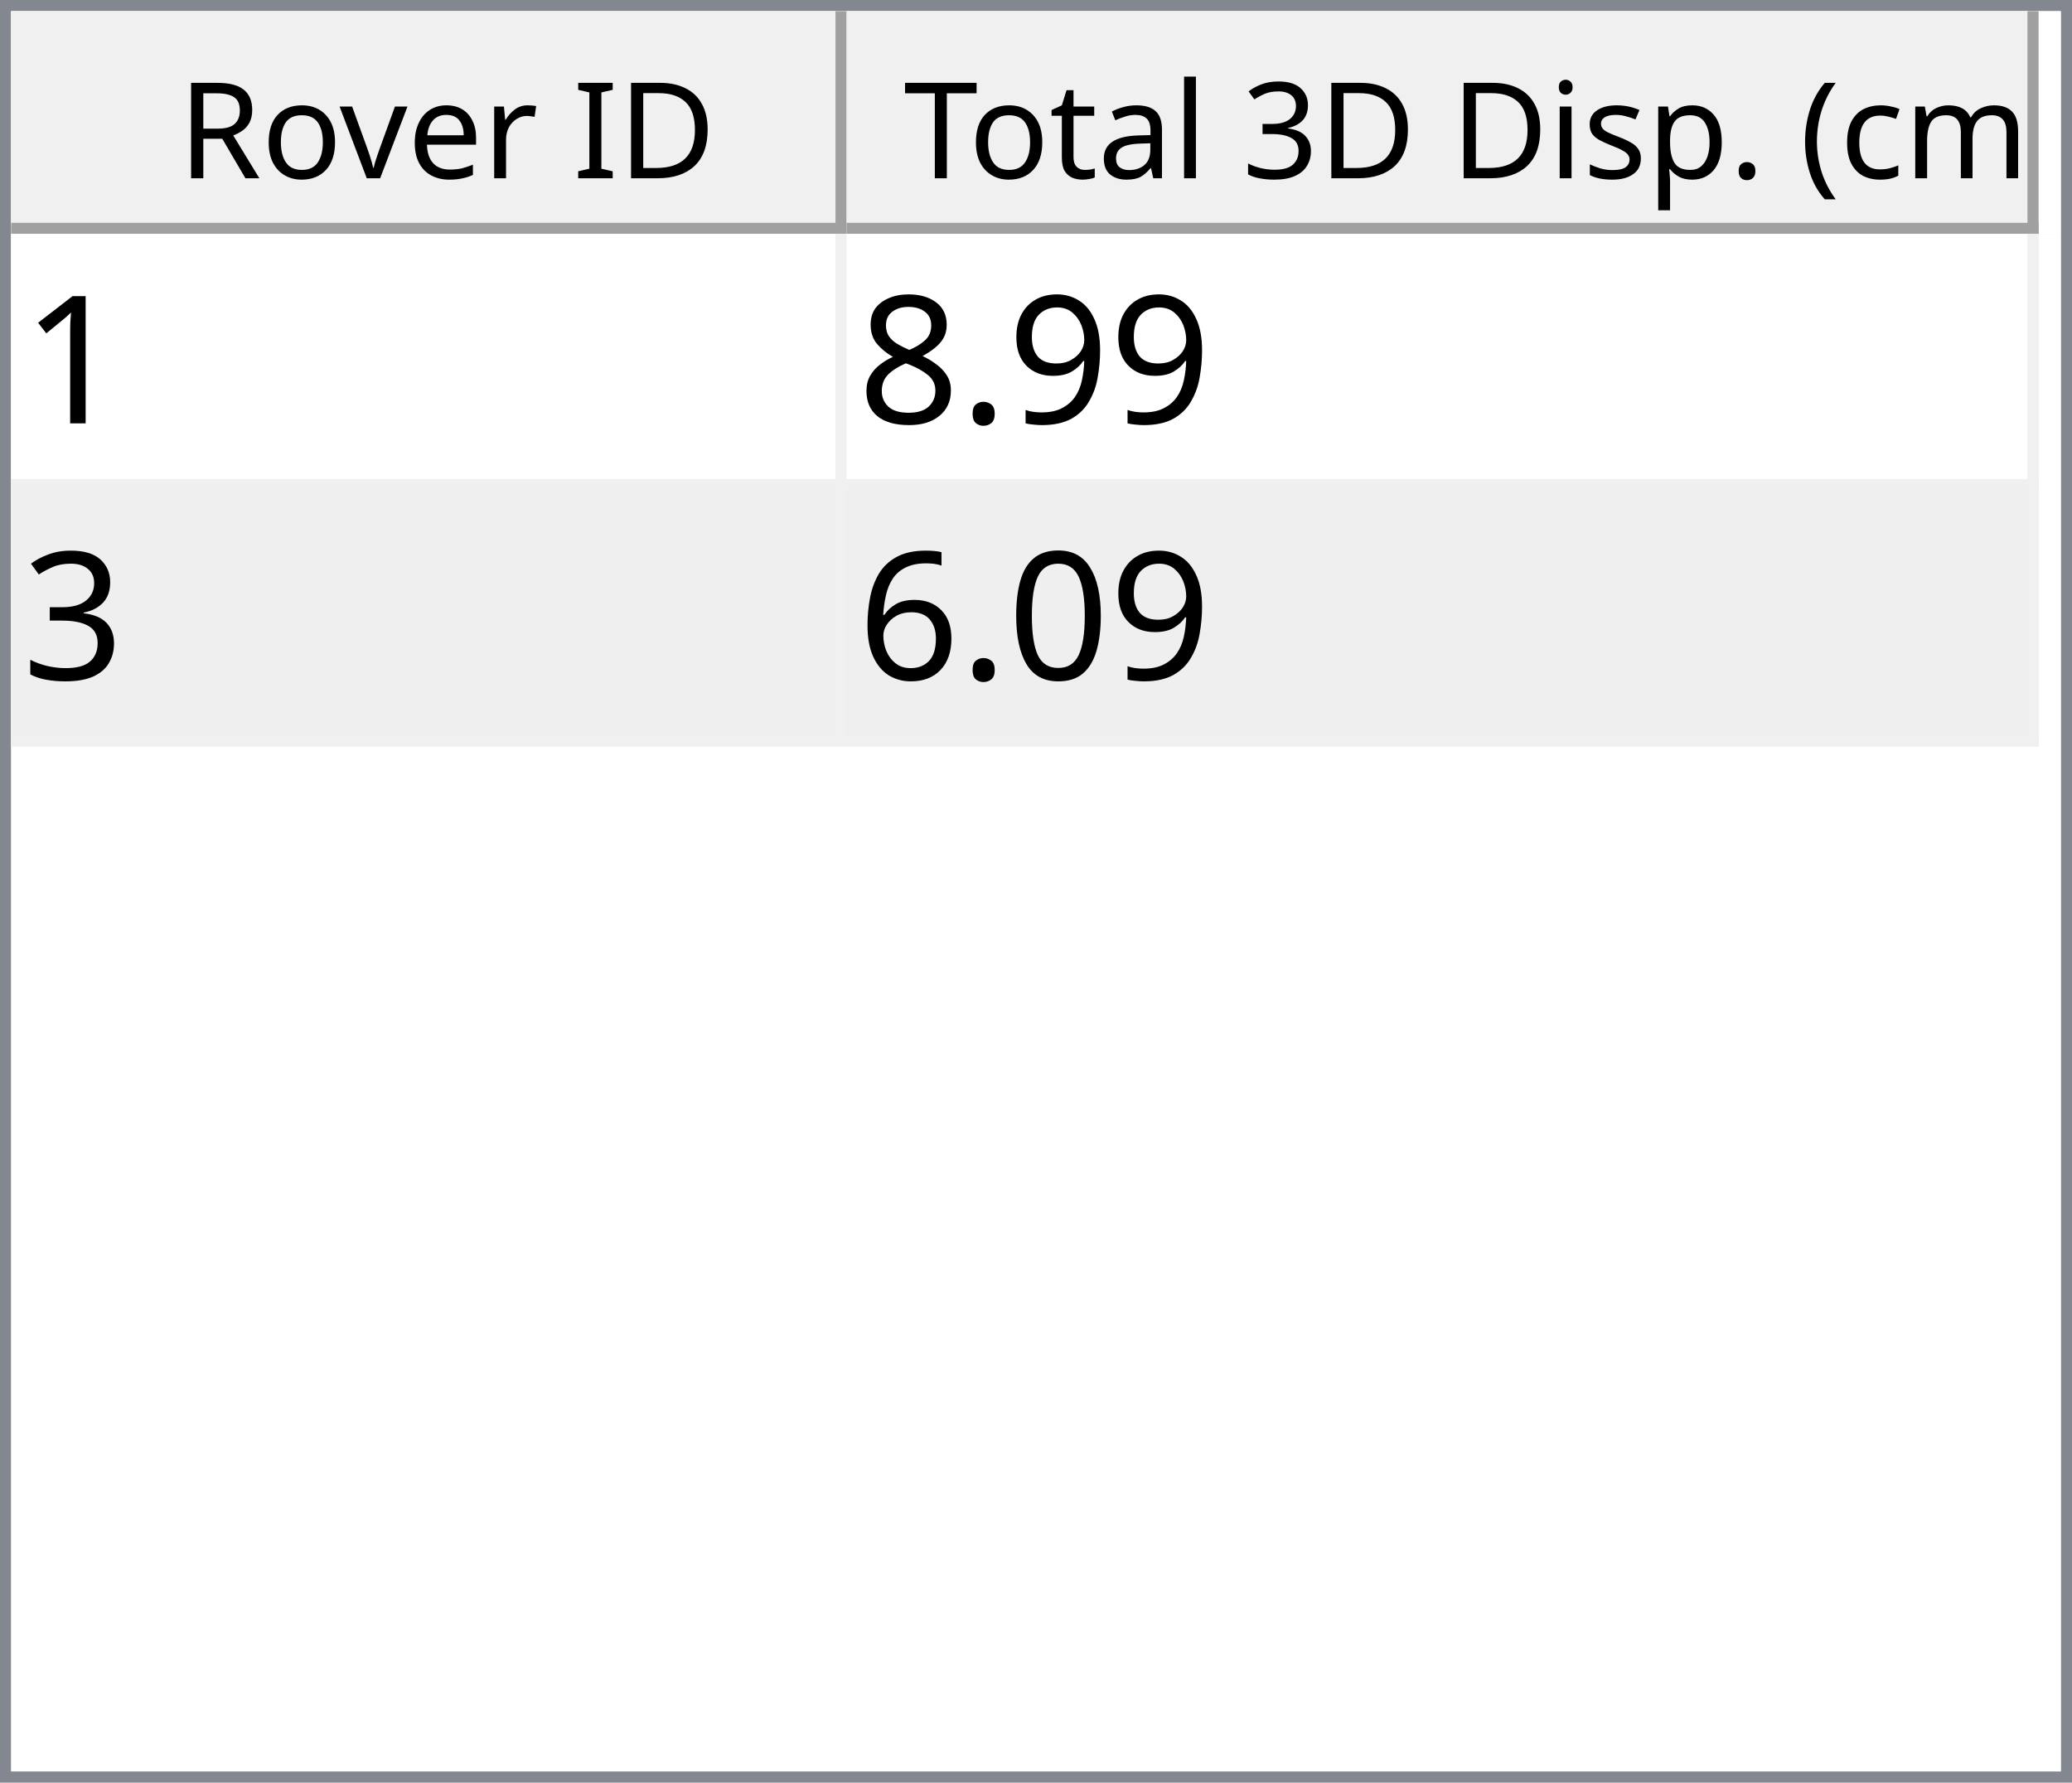
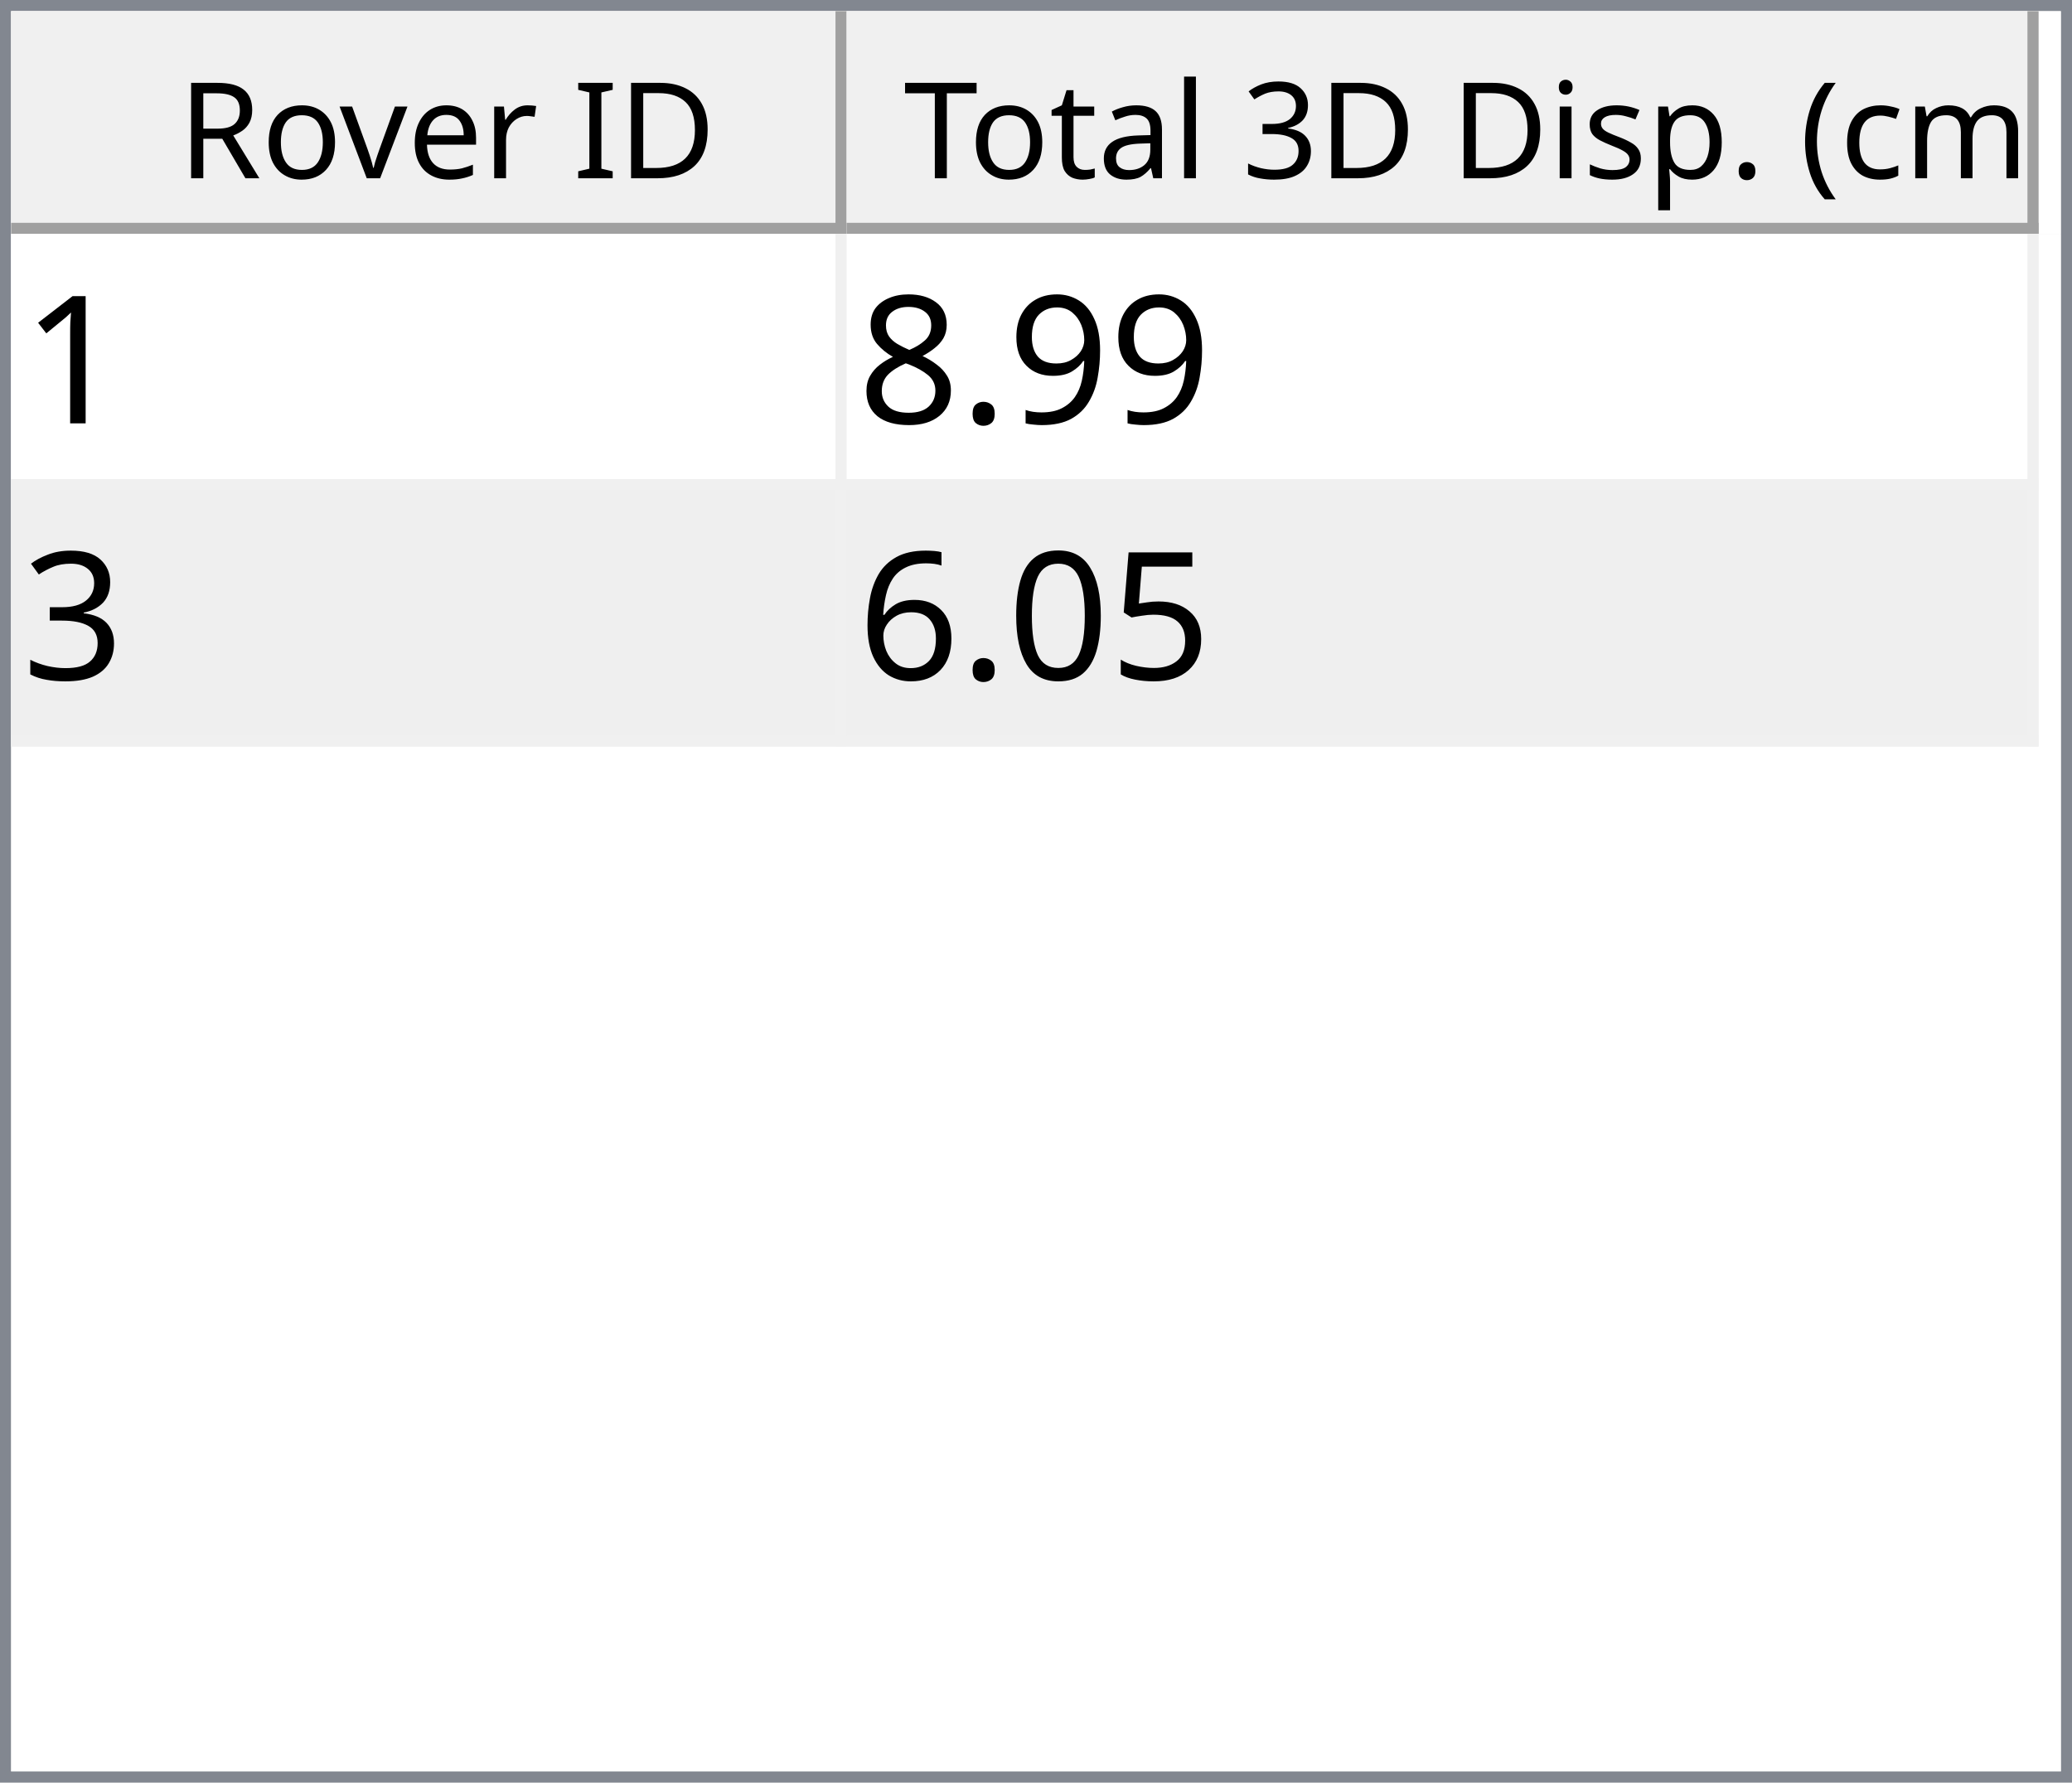
<svg xmlns="http://www.w3.org/2000/svg" style="fill-opacity:1; color-rendering:auto; color-interpolation:auto; text-rendering:auto; stroke:black; stroke-linecap:square; stroke-miterlimit:10; shape-rendering:auto; stroke-opacity:1; fill:black; stroke-dasharray:none; font-weight:normal; stroke-width:1; font-family:'Dialog'; font-style:normal; stroke-linejoin:miter; font-size:12px; stroke-dashoffset:0; image-rendering:auto;" width="186" height="160">
  <defs id="genericDefs" />
  <g>
    <defs id="defs1">
      <clipPath clipPathUnits="userSpaceOnUse" id="clipPath1">
        <path d="M0 0 L186 0 L186 160 L0 160 L0 0 Z" />
      </clipPath>
      <clipPath clipPathUnits="userSpaceOnUse" id="clipPath2">
        <path d="M0 0 L0 160 L186 160 L186 0 Z" />
      </clipPath>
      <clipPath clipPathUnits="userSpaceOnUse" id="clipPath3">
        <path d="M0 0 L0 20 L184 20 L184 0 Z" />
      </clipPath>
      <clipPath clipPathUnits="userSpaceOnUse" id="clipPath4">
        <path d="M0 0 L0 20 L75 20 L75 0 Z" />
      </clipPath>
      <clipPath clipPathUnits="userSpaceOnUse" id="clipPath5">
        <path d="M1 1 L1 19 L74 19 L74 1 Z" />
      </clipPath>
      <clipPath clipPathUnits="userSpaceOnUse" id="clipPath6">
        <path d="M0 0 L0 18 L73 18 L73 0 Z" />
      </clipPath>
      <clipPath clipPathUnits="userSpaceOnUse" id="clipPath7">
        <path d="M-0.5 -0.5 L-0.5 19.5 L74.5 19.5 L74.5 -0.5 Z" />
      </clipPath>
      <clipPath clipPathUnits="userSpaceOnUse" id="clipPath8">
        <path d="M0 0 L0 20 L107 20 L107 0 Z" />
      </clipPath>
      <clipPath clipPathUnits="userSpaceOnUse" id="clipPath9">
        <path d="M1 1 L1 19 L106 19 L106 1 Z" />
      </clipPath>
      <clipPath clipPathUnits="userSpaceOnUse" id="clipPath10">
        <path d="M0 0 L0 18 L105 18 L105 0 Z" />
      </clipPath>
      <clipPath clipPathUnits="userSpaceOnUse" id="clipPath11">
        <path d="M-0.5 -0.5 L-0.5 19.5 L106.5 19.5 L106.5 -0.5 Z" />
      </clipPath>
      <clipPath clipPathUnits="userSpaceOnUse" id="clipPath12">
        <path d="M0 0 L0 138 L184 138 L184 0 Z" />
      </clipPath>
      <clipPath clipPathUnits="userSpaceOnUse" id="clipPath13">
        <path d="M0 0 L0 46 L182 46 L182 0 Z" />
      </clipPath>
      <clipPath clipPathUnits="userSpaceOnUse" id="clipPath14">
        <path d="M-0.5 -0.5 L-0.5 45.5 L181.5 45.5 L181.5 -0.5 Z" />
      </clipPath>
      <clipPath clipPathUnits="userSpaceOnUse" id="clipPath15">
        <path d="M0 0 L0 22 L74 22 L74 0 Z" />
      </clipPath>
      <clipPath clipPathUnits="userSpaceOnUse" id="clipPath16">
        <path d="M0 0 L0 22 L106 22 L106 0 Z" />
      </clipPath>
      <font horiz-adv-x="64.551" id="font1">
        <font-face ascent="107.91" descent="25.098" units-per-em="100" style="font-style:normal; font-family:Segoe UI; font-weight:normal;" />
        <missing-glyph horiz-adv-x="64.551" d="M8.109 0 L8.109 68.266 L56.453 68.266 L56.453 0 L8.109 0 ZM15.328 7.234 L49.219 7.234 L49.219 61.031 L15.328 61.031 L15.328 7.234 Z" />
        <glyph unicode="D" horiz-adv-x="70.117" d="M9.188 0 L9.188 70.016 L28.516 70.016 Q65.531 70.016 65.531 35.891 Q65.531 19.672 55.25 9.836 Q44.969 0 27.734 0 L9.188 0 ZM17.391 62.594 L17.391 7.422 L27.828 7.422 Q41.609 7.422 49.273 14.797 Q56.938 22.172 56.938 35.688 Q56.938 62.594 28.328 62.594 L17.391 62.594 Z" />
        <glyph unicode="I" horiz-adv-x="26.611" d="M17.391 0 L9.188 0 L9.188 70.016 L17.391 70.016 L17.391 0 Z" />
        <glyph unicode=" " horiz-adv-x="27.393" d="" />
        <glyph unicode="r" horiz-adv-x="34.766" d="M34.188 41.891 Q32.078 43.5 28.125 43.5 Q23 43.5 19.555 38.672 Q16.109 33.844 16.109 25.484 L16.109 0 L8.109 0 L8.109 50 L16.109 50 L16.109 39.703 L16.312 39.703 Q18.016 44.969 21.531 47.922 Q25.047 50.875 29.391 50.875 Q32.516 50.875 34.188 50.203 L34.188 41.891 Z" />
        <glyph unicode="e" horiz-adv-x="52.295" d="M48.297 23 L12.984 23 Q13.188 14.656 17.484 10.109 Q21.781 5.562 29.297 5.562 Q37.75 5.562 44.828 11.141 L44.828 3.609 Q38.234 -1.172 27.391 -1.172 Q16.797 -1.172 10.742 5.641 Q4.688 12.453 4.688 24.812 Q4.688 36.469 11.305 43.82 Q17.922 51.172 27.734 51.172 Q37.547 51.172 42.922 44.828 Q48.297 38.484 48.297 27.203 L48.297 23 ZM40.094 29.781 Q40.047 36.719 36.75 40.578 Q33.453 44.438 27.594 44.438 Q21.922 44.438 17.969 40.383 Q14.016 36.328 13.094 29.781 L40.094 29.781 Z" />
        <glyph unicode="v" horiz-adv-x="47.9" d="M47.406 50 L27.484 0 L19.625 0 L0.688 50 L9.469 50 L22.172 13.672 Q23.578 9.672 23.922 6.688 L24.125 6.688 Q24.609 10.453 25.688 13.484 L38.969 50 L47.406 50 Z" />
        <glyph unicode="o" horiz-adv-x="58.594" d="M29 -1.172 Q17.922 -1.172 11.305 5.836 Q4.688 12.844 4.688 24.422 Q4.688 37.016 11.57 44.094 Q18.453 51.172 30.172 51.172 Q41.359 51.172 47.633 44.289 Q53.906 37.406 53.906 25.203 Q53.906 13.234 47.141 6.031 Q40.375 -1.172 29 -1.172 ZM29.594 44.438 Q21.875 44.438 17.383 39.188 Q12.891 33.938 12.891 24.703 Q12.891 15.828 17.43 10.695 Q21.969 5.562 29.594 5.562 Q37.359 5.562 41.531 10.594 Q45.703 15.625 45.703 24.906 Q45.703 34.281 41.531 39.359 Q37.359 44.438 29.594 44.438 Z" />
        <glyph unicode="R" horiz-adv-x="59.814" d="M59.375 0 L49.609 0 L37.891 19.625 Q36.281 22.359 34.766 24.289 Q33.25 26.219 31.664 27.438 Q30.078 28.656 28.25 29.219 Q26.422 29.781 24.125 29.781 L17.391 29.781 L17.391 0 L9.188 0 L9.188 70.016 L30.078 70.016 Q34.672 70.016 38.555 68.867 Q42.438 67.719 45.289 65.375 Q48.141 63.031 49.758 59.547 Q51.375 56.062 51.375 51.375 Q51.375 47.703 50.273 44.656 Q49.172 41.609 47.148 39.211 Q45.125 36.812 42.266 35.133 Q39.406 33.453 35.844 32.516 L35.844 32.328 Q37.594 31.547 38.891 30.547 Q40.188 29.547 41.359 28.18 Q42.531 26.812 43.68 25.078 Q44.828 23.344 46.234 21.047 L59.375 0 ZM17.391 62.594 L17.391 37.203 L28.516 37.203 Q31.594 37.203 34.203 38.133 Q36.812 39.062 38.719 40.797 Q40.625 42.531 41.703 45.047 Q42.781 47.562 42.781 50.688 Q42.781 56.297 39.141 59.445 Q35.5 62.594 28.609 62.594 L17.391 62.594 Z" />
        <glyph unicode=")" horiz-adv-x="30.176" d="M8.297 -15.922 L1.172 -15.922 Q16.406 2.344 16.406 26.812 Q16.406 51.469 1.078 70.016 L8.297 70.016 Q23.531 52.156 23.531 26.703 Q23.531 1.375 8.297 -15.922 Z" />
        <glyph unicode="m" horiz-adv-x="86.133" d="M79.109 0 L71.094 0 L71.094 28.719 Q71.094 37.016 68.531 40.727 Q65.969 44.438 59.906 44.438 Q54.781 44.438 51.195 39.75 Q47.609 35.062 47.609 28.516 L47.609 0 L39.594 0 L39.594 29.688 Q39.594 44.438 28.219 44.438 Q22.953 44.438 19.531 40.016 Q16.109 35.594 16.109 28.516 L16.109 0 L8.109 0 L8.109 50 L16.109 50 L16.109 42.094 L16.312 42.094 Q21.625 51.172 31.844 51.172 Q36.969 51.172 40.773 48.312 Q44.578 45.453 46 40.828 Q51.562 51.172 62.594 51.172 Q79.109 51.172 79.109 30.812 L79.109 0 Z" />
        <glyph unicode="c" horiz-adv-x="46.191" d="M42.188 2.297 Q36.422 -1.172 28.516 -1.172 Q17.828 -1.172 11.258 5.789 Q4.688 12.75 4.688 23.828 Q4.688 36.188 11.766 43.68 Q18.844 51.172 30.672 51.172 Q37.25 51.172 42.281 48.734 L42.281 40.531 Q36.719 44.438 30.375 44.438 Q22.703 44.438 17.797 38.945 Q12.891 33.453 12.891 24.516 Q12.891 15.719 17.508 10.641 Q22.125 5.562 29.891 5.562 Q36.422 5.562 42.188 9.906 L42.188 2.297 Z" />
        <glyph unicode="(" horiz-adv-x="30.176" d="M29.109 -15.922 L21.969 -15.922 Q6.844 1.375 6.844 26.703 Q6.844 52.156 21.969 70.016 L29.203 70.016 Q13.875 51.469 13.875 26.812 Q13.875 2.344 29.109 -15.922 Z" />
        <glyph unicode="." horiz-adv-x="21.68" d="M10.891 -1.078 Q8.641 -1.078 7.055 0.539 Q5.469 2.156 5.469 4.391 Q5.469 6.641 7.055 8.273 Q8.641 9.906 10.891 9.906 Q13.188 9.906 14.797 8.273 Q16.406 6.641 16.406 4.391 Q16.406 2.156 14.797 0.539 Q13.188 -1.078 10.891 -1.078 Z" />
        <glyph unicode="p" horiz-adv-x="58.789" d="M16.312 7.234 L16.109 7.234 L16.109 -23 L8.109 -23 L8.109 50 L16.109 50 L16.109 41.219 L16.312 41.219 Q22.219 51.172 33.594 51.172 Q43.266 51.172 48.688 44.461 Q54.109 37.75 54.109 26.469 Q54.109 13.922 48 6.375 Q41.891 -1.172 31.297 -1.172 Q21.578 -1.172 16.312 7.234 ZM16.109 27.391 L16.109 20.406 Q16.109 14.203 20.141 9.883 Q24.172 5.562 30.375 5.562 Q37.641 5.562 41.773 11.133 Q45.906 16.703 45.906 26.609 Q45.906 34.969 42.047 39.703 Q38.188 44.438 31.594 44.438 Q24.609 44.438 20.359 39.578 Q16.109 34.719 16.109 27.391 Z" />
        <glyph unicode="s" horiz-adv-x="42.432" d="M5.078 1.812 L5.078 10.406 Q11.625 5.562 19.484 5.562 Q30.031 5.562 30.031 12.594 Q30.031 14.594 29.125 15.992 Q28.219 17.391 26.68 18.461 Q25.141 19.531 23.07 20.383 Q21 21.234 18.609 22.172 Q15.281 23.484 12.766 24.828 Q10.25 26.172 8.57 27.859 Q6.891 29.547 6.031 31.695 Q5.172 33.844 5.172 36.719 Q5.172 40.234 6.789 42.945 Q8.406 45.656 11.086 47.484 Q13.766 49.312 17.211 50.242 Q20.656 51.172 24.312 51.172 Q30.812 51.172 35.938 48.922 L35.938 40.828 Q30.422 44.438 23.25 44.438 Q21 44.438 19.195 43.922 Q17.391 43.406 16.094 42.477 Q14.797 41.547 14.086 40.258 Q13.375 38.969 13.375 37.406 Q13.375 35.453 14.086 34.133 Q14.797 32.812 16.164 31.789 Q17.531 30.766 19.484 29.938 Q21.438 29.109 23.922 28.125 Q27.25 26.859 29.883 25.516 Q32.516 24.172 34.375 22.484 Q36.234 20.797 37.234 18.602 Q38.234 16.406 38.234 13.375 Q38.234 9.672 36.602 6.938 Q34.969 4.203 32.234 2.398 Q29.5 0.594 25.93 -0.289 Q22.359 -1.172 18.453 -1.172 Q10.75 -1.172 5.078 1.812 Z" />
        <glyph unicode="i" horiz-adv-x="24.219" d="M12.203 62.703 Q10.062 62.703 8.547 64.164 Q7.031 65.625 7.031 67.875 Q7.031 70.125 8.547 71.609 Q10.062 73.094 12.203 73.094 Q14.406 73.094 15.945 71.609 Q17.484 70.125 17.484 67.875 Q17.484 65.719 15.945 64.211 Q14.406 62.703 12.203 62.703 ZM16.109 0 L8.109 0 L8.109 50 L16.109 50 L16.109 0 Z" />
        <glyph unicode="3" horiz-adv-x="53.906" d="M46.531 19.828 Q46.531 15.094 44.75 11.211 Q42.969 7.328 39.719 4.57 Q36.469 1.812 31.93 0.297 Q27.391 -1.219 21.922 -1.219 Q11.922 -1.219 6 2.594 L6 11.188 Q13.094 5.609 22.219 5.609 Q25.875 5.609 28.828 6.539 Q31.781 7.469 33.906 9.227 Q36.031 10.984 37.18 13.477 Q38.328 15.969 38.328 19.094 Q38.328 32.812 18.797 32.812 L12.984 32.812 L12.984 39.594 L18.5 39.594 Q35.797 39.594 35.797 52.484 Q35.797 64.406 22.609 64.406 Q15.188 64.406 8.688 59.422 L8.688 67.188 Q15.375 71.188 24.609 71.188 Q29 71.188 32.57 69.969 Q36.141 68.75 38.68 66.555 Q41.219 64.359 42.609 61.281 Q44 58.203 44 54.5 Q44 40.672 30.031 36.719 L30.031 36.531 Q33.594 36.141 36.625 34.797 Q39.656 33.453 41.852 31.305 Q44.047 29.156 45.289 26.25 Q46.531 23.344 46.531 19.828 Z" />
        <glyph unicode="l" horiz-adv-x="24.219" d="M16.109 0 L8.109 0 L8.109 74.031 L16.109 74.031 L16.109 0 Z" />
        <glyph unicode="a" horiz-adv-x="50.879" d="M43.891 0 L35.891 0 L35.891 7.812 L35.688 7.812 Q30.469 -1.172 20.312 -1.172 Q12.844 -1.172 8.617 2.781 Q4.391 6.734 4.391 13.281 Q4.391 27.297 20.906 29.594 L35.891 31.688 Q35.891 44.438 25.594 44.438 Q16.547 44.438 9.281 38.281 L9.281 46.484 Q16.656 51.172 26.266 51.172 Q43.891 51.172 43.891 32.516 L43.891 0 ZM35.891 25.297 L23.828 23.641 Q18.266 22.859 15.43 20.875 Q12.594 18.891 12.594 13.875 Q12.594 10.203 15.211 7.883 Q17.828 5.562 22.172 5.562 Q28.125 5.562 32.008 9.742 Q35.891 13.922 35.891 20.312 L35.891 25.297 Z" />
        <glyph unicode="t" horiz-adv-x="33.887" d="M31.297 0.484 Q28.469 -1.078 23.828 -1.078 Q10.688 -1.078 10.688 13.578 L10.688 43.172 L2.094 43.172 L2.094 50 L10.688 50 L10.688 62.203 L18.703 64.797 L18.703 50 L31.297 50 L31.297 43.172 L18.703 43.172 L18.703 14.984 Q18.703 9.969 20.414 7.82 Q22.125 5.672 26.078 5.672 Q29.109 5.672 31.297 7.328 L31.297 0.484 Z" />
        <glyph unicode="T" horiz-adv-x="52.393" d="M50.594 62.594 L30.375 62.594 L30.375 0 L22.172 0 L22.172 62.594 L2 62.594 L2 70.016 L50.594 70.016 L50.594 62.594 Z" />
      </font>
      <font horiz-adv-x="75.0" id="font2">
        <font-face ascent="100.537" descent="21.973" units-per-em="100" style="font-style:normal; font-family:sans-serif; font-weight:normal;" />
        <missing-glyph horiz-adv-x="75.0" d="M12.5 0 L12.5 62.5 L62.5 62.5 L62.5 0 L12.5 0 ZM14.062 1.562 L60.938 1.562 L60.938 60.938 L14.062 60.938 L14.062 1.562 Z" />
        <glyph unicode="1" horiz-adv-x="55.615" d="M37.25 0 L28.469 0 L28.469 56 Q25.297 52.984 20.141 49.953 Q14.984 46.922 10.891 45.406 L10.891 53.906 Q18.266 57.375 23.781 62.305 Q29.297 67.234 31.594 71.875 L37.25 71.875 L37.25 0 Z" />
        <glyph unicode="9" horiz-adv-x="55.615" d="M5.469 16.547 L13.922 17.328 Q14.984 11.375 18.016 8.688 Q21.047 6 25.781 6 Q29.828 6 32.883 7.859 Q35.938 9.719 37.891 12.82 Q39.844 15.922 41.164 21.195 Q42.484 26.469 42.484 31.938 Q42.484 32.516 42.438 33.688 Q39.797 29.5 35.234 26.883 Q30.672 24.266 25.344 24.266 Q16.453 24.266 10.305 30.711 Q4.156 37.156 4.156 47.703 Q4.156 58.594 10.578 65.234 Q17 71.875 26.656 71.875 Q33.641 71.875 39.43 68.117 Q45.219 64.359 48.219 57.398 Q51.219 50.438 51.219 37.25 Q51.219 23.531 48.242 15.406 Q45.266 7.281 39.383 3.031 Q33.5 -1.219 25.594 -1.219 Q17.188 -1.219 11.867 3.445 Q6.547 8.109 5.469 16.547 ZM41.453 48.141 Q41.453 55.719 37.43 60.156 Q33.406 64.594 27.734 64.594 Q21.875 64.594 17.531 59.812 Q13.188 55.031 13.188 47.406 Q13.188 40.578 17.312 36.305 Q21.438 32.031 27.484 32.031 Q33.594 32.031 37.523 36.305 Q41.453 40.578 41.453 48.141 Z" />
        <glyph unicode="." horiz-adv-x="27.783" d="M9.078 0 L9.078 10.016 L19.094 10.016 L19.094 0 L9.078 0 Z" />
        <glyph unicode="8" horiz-adv-x="55.615" d="M17.672 38.812 Q12.203 40.828 9.57 44.539 Q6.938 48.25 6.938 53.422 Q6.938 61.234 12.555 66.555 Q18.172 71.875 27.484 71.875 Q36.859 71.875 42.578 66.43 Q48.297 60.984 48.297 53.172 Q48.297 48.188 45.68 44.508 Q43.062 40.828 37.75 38.812 Q44.344 36.672 47.781 31.883 Q51.219 27.094 51.219 20.453 Q51.219 11.281 44.727 5.031 Q38.234 -1.219 27.641 -1.219 Q17.047 -1.219 10.547 5.055 Q4.047 11.328 4.047 20.703 Q4.047 27.688 7.594 32.398 Q11.141 37.109 17.672 38.812 ZM15.922 53.719 Q15.922 48.641 19.195 45.414 Q22.469 42.188 27.688 42.188 Q32.766 42.188 36.016 45.383 Q39.266 48.578 39.266 53.219 Q39.266 58.062 35.914 61.359 Q32.562 64.656 27.594 64.656 Q22.562 64.656 19.242 61.43 Q15.922 58.203 15.922 53.719 ZM13.094 20.656 Q13.094 16.891 14.875 13.375 Q16.656 9.859 20.172 7.93 Q23.688 6 27.734 6 Q34.031 6 38.133 10.055 Q42.234 14.109 42.234 20.359 Q42.234 26.703 38.016 30.859 Q33.797 35.016 27.438 35.016 Q21.234 35.016 17.164 30.914 Q13.094 26.812 13.094 20.656 Z" />
        <glyph unicode="3" horiz-adv-x="55.615" d="M4.203 18.891 L12.984 20.062 Q14.5 12.594 18.141 9.297 Q21.781 6 27 6 Q33.203 6 37.477 10.297 Q41.75 14.594 41.75 20.953 Q41.75 27 37.797 30.93 Q33.844 34.859 27.734 34.859 Q25.25 34.859 21.531 33.891 L22.516 41.609 Q23.391 41.5 23.922 41.5 Q29.547 41.5 34.039 44.43 Q38.531 47.359 38.531 53.469 Q38.531 58.297 35.258 61.477 Q31.984 64.656 26.812 64.656 Q21.688 64.656 18.266 61.43 Q14.844 58.203 13.875 51.766 L5.078 53.328 Q6.688 62.156 12.398 67.016 Q18.109 71.875 26.609 71.875 Q32.469 71.875 37.398 69.359 Q42.328 66.844 44.945 62.5 Q47.562 58.156 47.562 53.266 Q47.562 48.641 45.07 44.828 Q42.578 41.016 37.703 38.766 Q44.047 37.312 47.562 32.695 Q51.078 28.078 51.078 21.141 Q51.078 11.766 44.242 5.25 Q37.406 -1.266 26.953 -1.266 Q17.531 -1.266 11.305 4.352 Q5.078 9.969 4.203 18.891 Z" />
+         <glyph unicode="5" horiz-adv-x="55.615" d="M4.156 18.75 L13.375 19.531 Q14.406 12.797 18.141 9.398 Q21.875 6 27.156 6 Q33.5 6 37.891 10.789 Q42.281 15.578 42.281 23.484 Q42.281 31 38.062 35.352 Q33.844 39.703 27 39.703 Q22.75 39.703 19.336 37.773 Q15.922 35.844 13.969 32.766 L5.719 33.844 L12.641 70.609 L48.25 70.609 L48.25 62.203 L19.672 62.203 L15.828 42.969 Q22.266 47.469 29.344 47.469 Q38.719 47.469 45.164 40.969 Q51.609 34.469 51.609 24.266 Q51.609 14.547 45.953 7.469 Q39.062 -1.219 27.156 -1.219 Q17.391 -1.219 11.211 4.25 Q5.031 9.719 4.156 18.75 Z" />
        <glyph unicode="0" horiz-adv-x="55.615" d="M4.156 35.297 Q4.156 48 6.766 55.742 Q9.375 63.484 14.523 67.68 Q19.672 71.875 27.484 71.875 Q33.25 71.875 37.594 69.555 Q41.938 67.234 44.773 62.867 Q47.609 58.5 49.219 52.227 Q50.828 45.953 50.828 35.297 Q50.828 22.703 48.242 14.969 Q45.656 7.234 40.508 3.008 Q35.359 -1.219 27.484 -1.219 Q17.141 -1.219 11.234 6.203 Q4.156 15.141 4.156 35.297 ZM13.188 35.297 Q13.188 17.672 17.312 11.836 Q21.438 6 27.484 6 Q33.547 6 37.672 11.859 Q41.797 17.719 41.797 35.297 Q41.797 52.984 37.672 58.789 Q33.547 64.594 27.391 64.594 Q21.344 64.594 17.719 59.469 Q13.188 52.938 13.188 35.297 Z" />
        <glyph unicode="6" horiz-adv-x="55.615" d="M49.75 54.047 L41.016 53.375 Q39.844 58.547 37.703 60.891 Q34.125 64.656 28.906 64.656 Q24.703 64.656 21.531 62.312 Q17.391 59.281 14.992 53.469 Q12.594 47.656 12.5 36.922 Q15.672 41.75 20.266 44.094 Q24.859 46.438 29.891 46.438 Q38.672 46.438 44.852 39.969 Q51.031 33.5 51.031 23.25 Q51.031 16.5 48.125 10.719 Q45.219 4.938 40.141 1.859 Q35.062 -1.219 28.609 -1.219 Q17.625 -1.219 10.695 6.859 Q3.766 14.938 3.766 33.5 Q3.766 54.25 11.422 63.672 Q18.109 71.875 29.438 71.875 Q37.891 71.875 43.289 67.141 Q48.688 62.406 49.75 54.047 ZM13.875 23.188 Q13.875 18.656 15.797 14.508 Q17.719 10.359 21.188 8.18 Q24.656 6 28.469 6 Q34.031 6 38.039 10.492 Q42.047 14.984 42.047 22.703 Q42.047 30.125 38.086 34.398 Q34.125 38.672 28.125 38.672 Q22.172 38.672 18.023 34.398 Q13.875 30.125 13.875 23.188 Z" />
      </font>
    </defs>
    <g style="fill:white; stroke:white;">
      <rect x="0" y="0" width="186" style="clip-path:url(#clipPath1); stroke:none;" height="160" />
    </g>
    <g style="fill:white; text-rendering:optimizeSpeed; color-rendering:optimizeSpeed; image-rendering:optimizeSpeed; shape-rendering:crispEdges; stroke:white; color-interpolation:sRGB;">
      <rect x="0" width="186" height="160" y="0" style="stroke:none;" />
      <path style="stroke:none;" d="M0 160 L186 160 L186 0 L0 0 Z" />
    </g>
    <g style="fill:rgb(240,240,240); font-family:'Segoe UI'; stroke:rgb(240,240,240);">
      <rect x="0" y="0" width="186" style="clip-path:url(#clipPath2); stroke:none;" height="160" />
    </g>
    <g style="fill:rgb(130,135,144); font-family:'Segoe UI'; stroke:rgb(130,135,144);">
      <path d="M0 0 L186 0 L186 160 L0 160 L0 0 ZM1 1 L185 1 L185 159 L1 159 L1 1 Z" style="fill-rule:evenodd; clip-path:url(#clipPath2); stroke:none;" />
    </g>
    <g style="fill:white; font-family:'Segoe UI'; stroke:white;" transform="translate(1,1)">
      <rect x="0" y="0" width="184" style="clip-path:url(#clipPath3); stroke:none;" height="20" />
    </g>
    <g style="fill:rgb(240,240,240); font-family:'Segoe UI'; stroke:rgb(240,240,240);" transform="translate(1,1)">
      <rect x="0" y="0" width="75" style="clip-path:url(#clipPath4); stroke:none;" height="20" />
    </g>
    <g style="font-family:'Segoe UI';" transform="translate(2,2)">
      <text x="14" xml:space="preserve" y="14" style="clip-path:url(#clipPath6); stroke:none;">Rover ID</text>
    </g>
    <g style="fill:rgb(160,160,160); font-family:'Segoe UI'; stroke:rgb(160,160,160); stroke-linejoin:bevel;" transform="translate(1.5,1.5)">
      <line x1="74" x2="74" y1="0" style="fill:none; clip-path:url(#clipPath7);" y2="19" />
    </g>
    <g style="fill:rgb(160,160,160); font-family:'Segoe UI'; stroke:rgb(160,160,160); stroke-linejoin:bevel;" transform="matrix(1,0,0,1,1,1) translate(0.5,0.5)">
      <line x1="0" x2="74" y1="19" style="fill:none; clip-path:url(#clipPath7);" y2="19" />
    </g>
    <g style="fill:rgb(240,240,240); font-family:'Segoe UI'; stroke:rgb(240,240,240);" transform="translate(76,1)">
      <rect x="0" y="0" width="107" style="clip-path:url(#clipPath8); stroke:none;" height="20" />
    </g>
    <g style="font-family:'Segoe UI';" transform="translate(77,2)">
      <text x="1" xml:space="preserve" y="14" style="clip-path:url(#clipPath10); stroke:none;"> Total 3D Disp. (cm)</text>
    </g>
    <g style="fill:rgb(160,160,160); font-family:'Segoe UI'; stroke:rgb(160,160,160); stroke-linejoin:bevel;" transform="translate(76.5,1.5)">
      <line x1="106" x2="106" y1="0" style="fill:none; clip-path:url(#clipPath11);" y2="19" />
    </g>
    <g style="fill:rgb(160,160,160); font-family:'Segoe UI'; stroke:rgb(160,160,160); stroke-linejoin:bevel;" transform="matrix(1,0,0,1,76,1) translate(0.5,0.5)">
      <line x1="0" x2="106" y1="19" style="fill:none; clip-path:url(#clipPath11);" y2="19" />
    </g>
    <g style="fill:white; font-family:'Segoe UI'; stroke:white;" transform="translate(1,21)">
      <rect x="0" y="0" width="184" style="clip-path:url(#clipPath12); stroke:none;" height="138" />
    </g>
    <g style="fill:rgb(240,240,240); font-size:16px; font-family:sans-serif; stroke:rgb(240,240,240);" transform="translate(1,21)">
      <rect x="0" y="0" width="182" style="clip-path:url(#clipPath13); stroke:none;" height="46" />
      <line transform="translate(0.5,0.5)" x1="0" x2="181" y1="22" style="clip-path:url(#clipPath14); fill:none; stroke-linejoin:bevel;" y2="22" />
    </g>
    <g transform="matrix(1,0,0,1,1,21) translate(0.5,0.5)" style="fill:rgb(240,240,240); font-size:16px; font-family:sans-serif; stroke:rgb(240,240,240); stroke-linejoin:bevel;">
      <line x1="0" x2="181" y1="45" style="fill:none; clip-path:url(#clipPath14);" y2="45" />
    </g>
    <g transform="matrix(1,0,0,1,1,21) translate(0.5,0.5)" style="fill:rgb(240,240,240); font-size:16px; font-family:sans-serif; stroke:rgb(240,240,240); stroke-linejoin:bevel;">
      <line x1="74" x2="74" y1="0" style="fill:none; clip-path:url(#clipPath14);" y2="45" />
    </g>
    <g transform="matrix(1,0,0,1,1,21) translate(0.5,0.5)" style="fill:rgb(240,240,240); font-size:16px; font-family:sans-serif; stroke:rgb(240,240,240); stroke-linejoin:bevel;">
      <line x1="181" x2="181" y1="0" style="fill:none; clip-path:url(#clipPath14);" y2="45" />
    </g>
    <g style="fill:white; font-size:16px; font-family:sans-serif; stroke:white;" transform="matrix(1,0,0,1,1,21)">
      <rect x="0" y="0" width="74" style="clip-path:url(#clipPath15); stroke:none;" height="22" />
      <text x="1" y="17" style="fill:black; clip-path:url(#clipPath15); stroke:none;" xml:space="preserve">1</text>
    </g>
    <g style="fill:white; font-size:16px; font-family:sans-serif; stroke:white;" transform="matrix(1,0,0,1,1,21) translate(75,0)">
      <rect x="0" y="0" width="106" style="clip-path:url(#clipPath16); stroke:none;" height="22" />
      <text x="1" y="17" style="fill:black; clip-path:url(#clipPath16); stroke:none;" xml:space="preserve">8.99</text>
    </g>
    <g style="fill:rgb(239,239,239); font-size:16px; font-family:sans-serif; stroke:rgb(239,239,239);" transform="matrix(1,0,0,1,1,21) translate(0,23)">
      <rect x="0" y="0" width="74" style="clip-path:url(#clipPath15); stroke:none;" height="22" />
      <text x="1" y="17" style="fill:black; clip-path:url(#clipPath15); stroke:none;" xml:space="preserve">3</text>
    </g>
    <g style="fill:rgb(239,239,239); font-size:16px; font-family:sans-serif; stroke:rgb(239,239,239);" transform="matrix(1,0,0,1,1,21) translate(75,23)">
      <rect x="0" y="0" width="106" style="clip-path:url(#clipPath16); stroke:none;" height="22" />
-       <text x="1" y="17" style="fill:black; clip-path:url(#clipPath16); stroke:none;" xml:space="preserve">6.09</text>
+       <text x="1" y="17" style="fill:black; clip-path:url(#clipPath16); stroke:none;" xml:space="preserve">6.05</text>
    </g>
  </g>
</svg>
